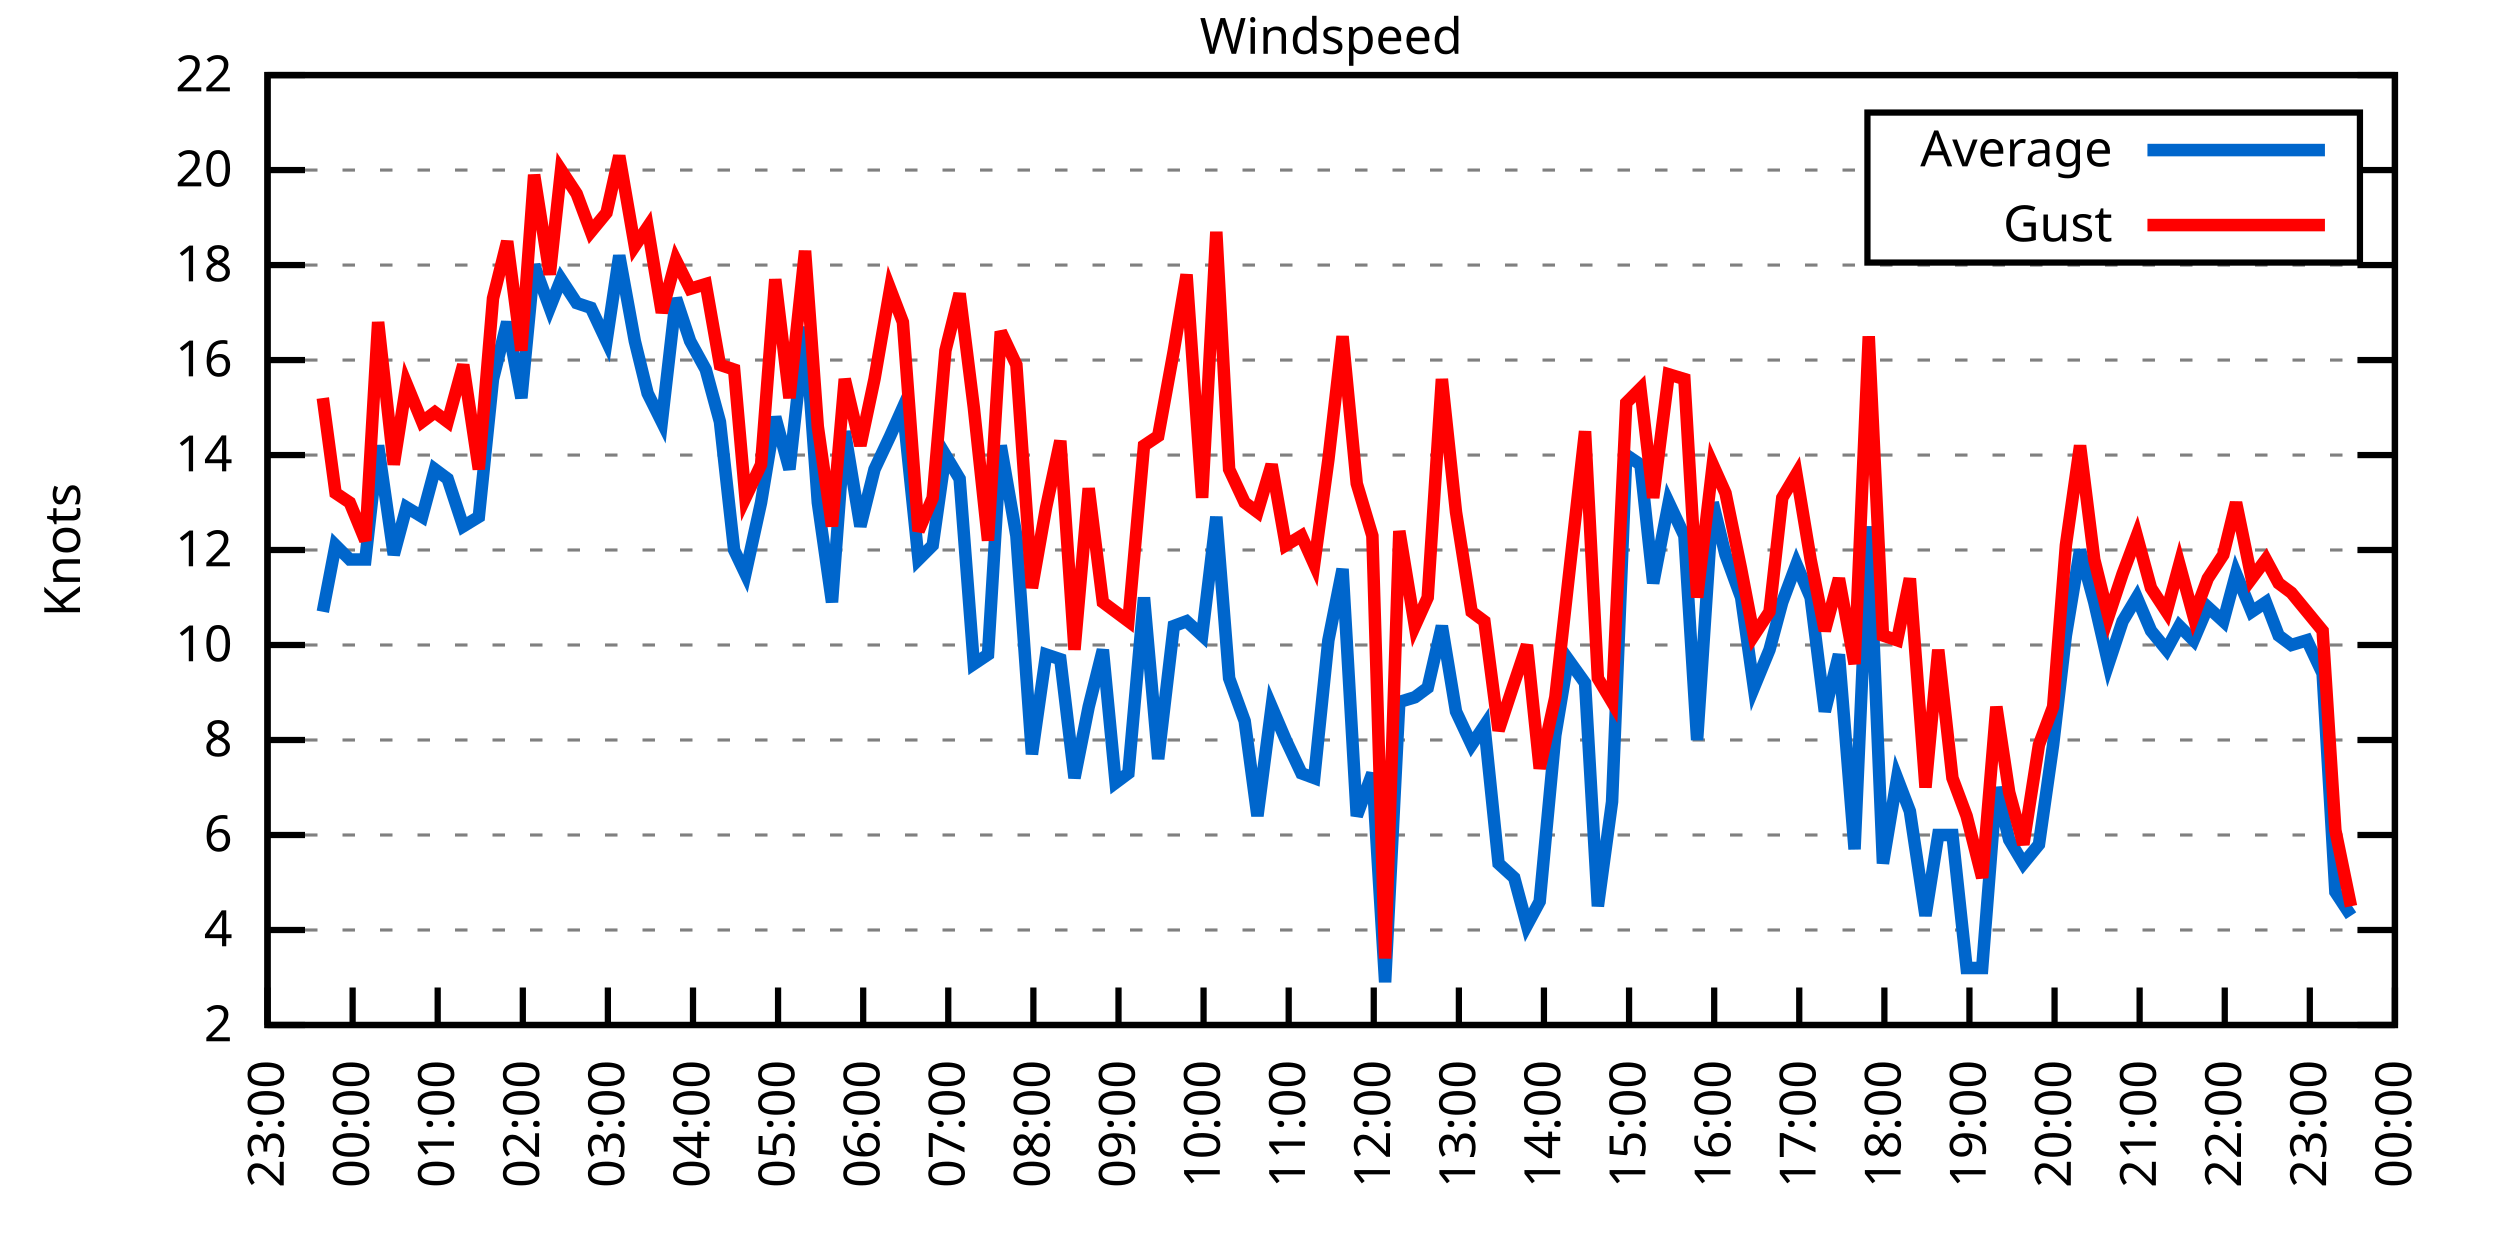
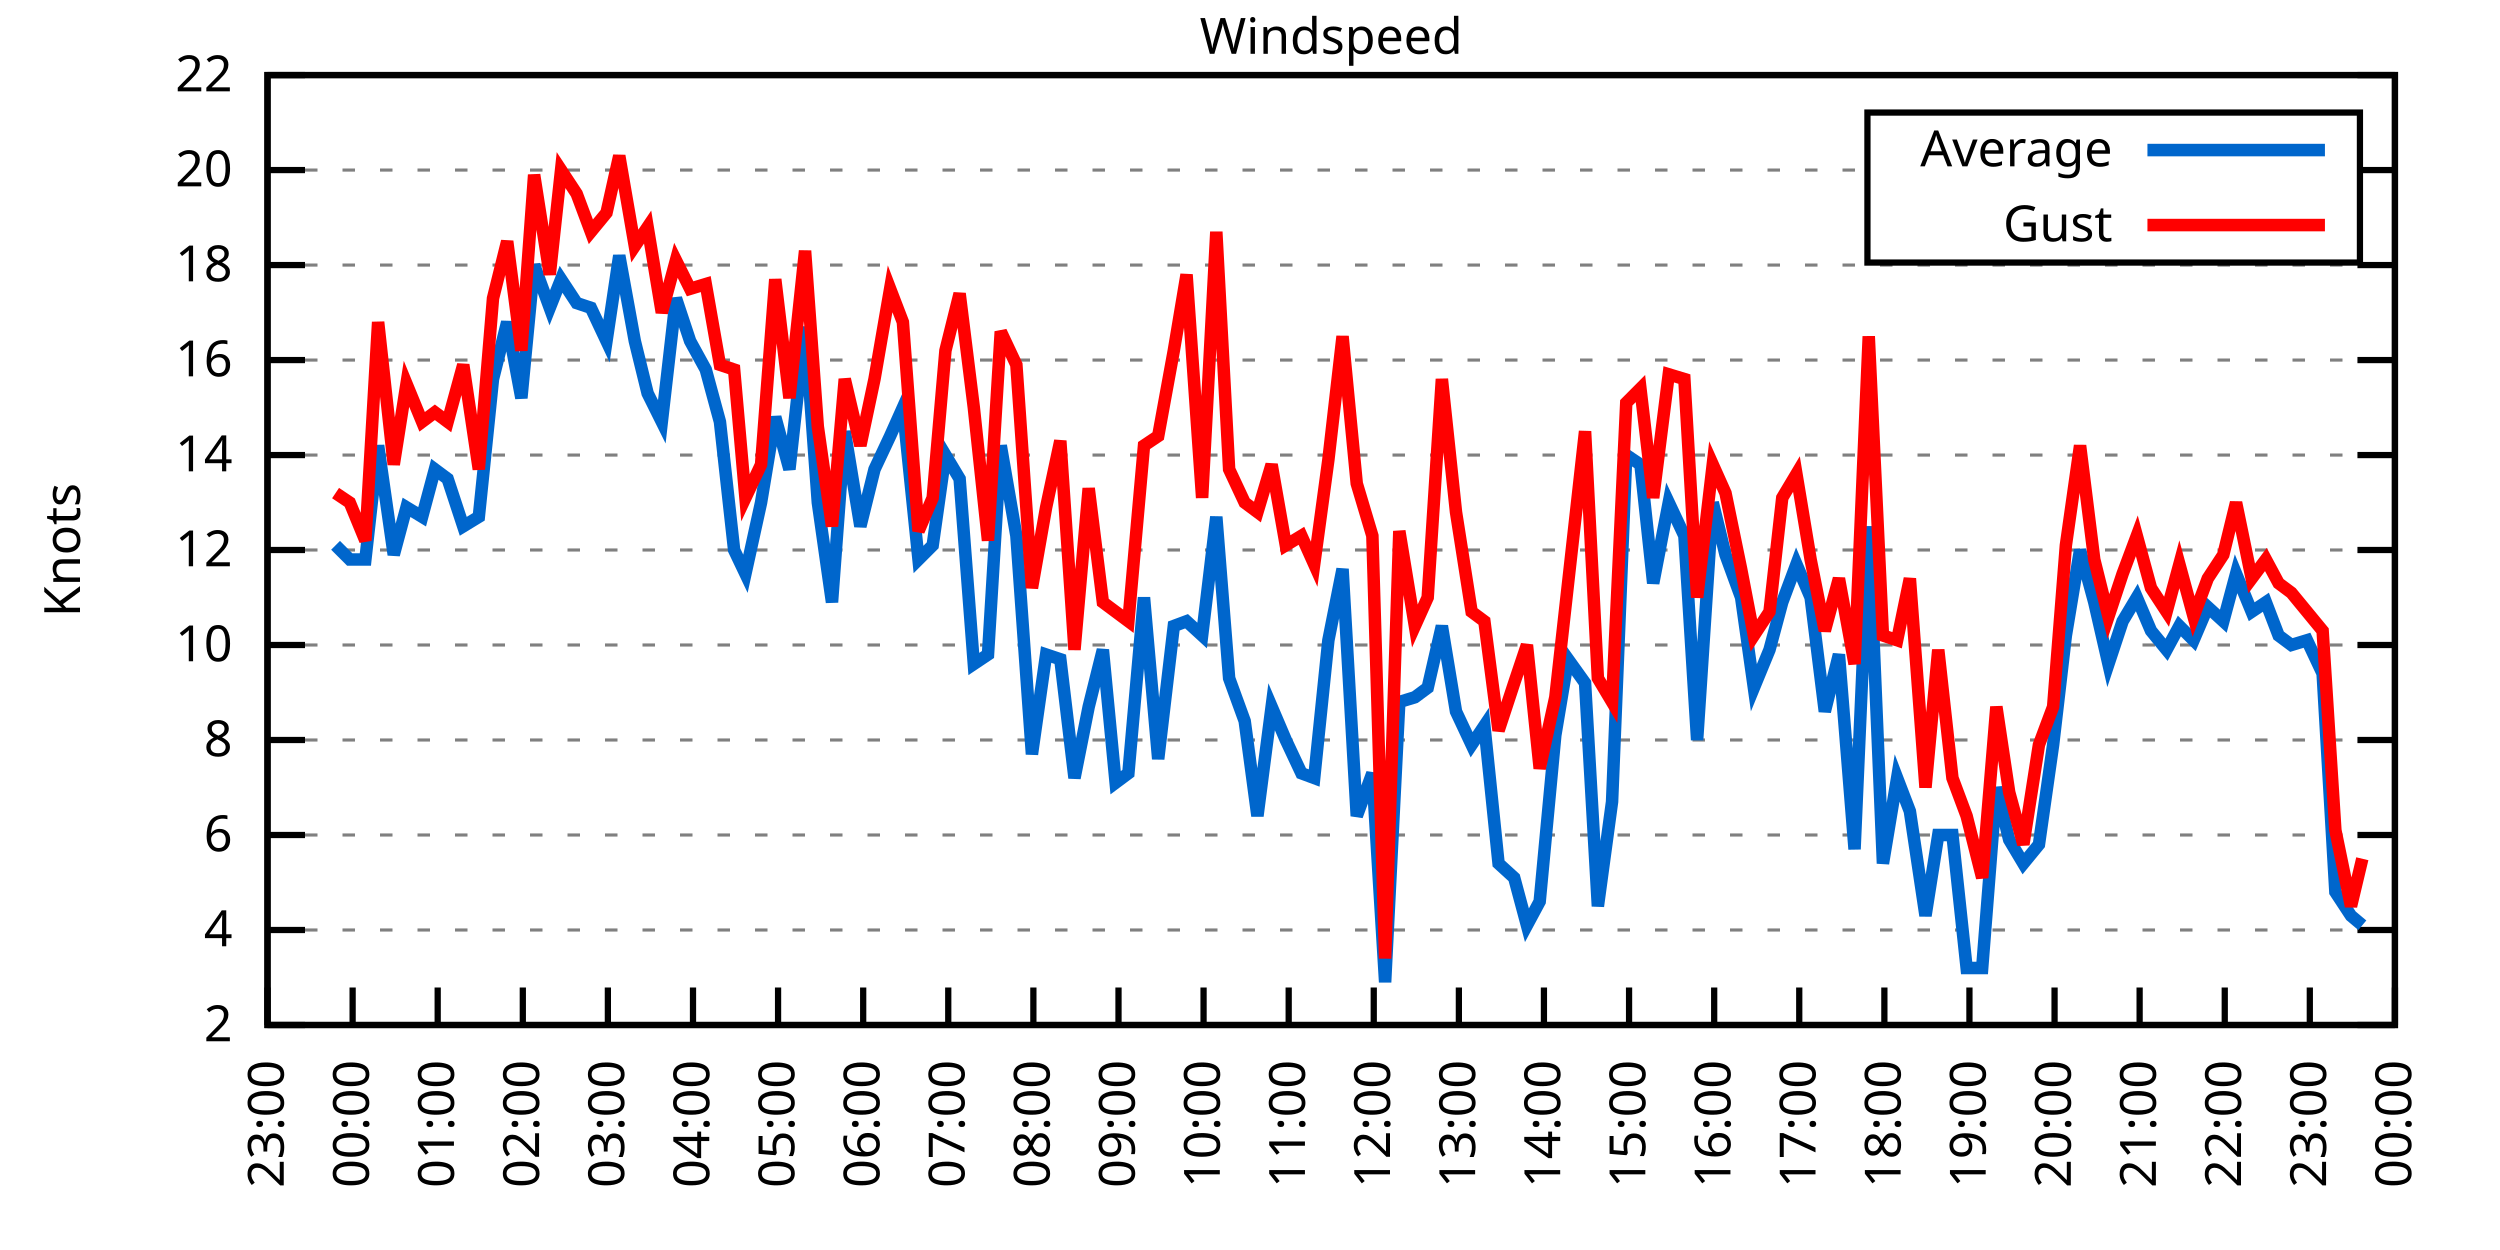
<svg xmlns="http://www.w3.org/2000/svg" xmlns:xlink="http://www.w3.org/1999/xlink" width="400" height="200" viewBox="0 0 400 200">
  <g id="gnuplot_canvas">
    <rect x="0" y="0" width="400" height="200" fill="none" />
    <defs>
      <circle id="gpDot" r="0.5" stroke-width="0.5" stroke="currentColor" />
      <path id="gpPt0" stroke-width="0.333" stroke="currentColor" d="M-1,0 h2 M0,-1 v2" />
      <path id="gpPt1" stroke-width="0.333" stroke="currentColor" d="M-1,-1 L1,1 M1,-1 L-1,1" />
      <path id="gpPt2" stroke-width="0.333" stroke="currentColor" d="M-1,0 L1,0 M0,-1 L0,1 M-1,-1 L1,1 M-1,1 L1,-1" />
      <rect id="gpPt3" stroke-width="0.333" stroke="currentColor" x="-1" y="-1" width="2" height="2" />
      <rect id="gpPt4" stroke-width="0.333" stroke="currentColor" fill="currentColor" x="-1" y="-1" width="2" height="2" />
      <circle id="gpPt5" stroke-width="0.333" stroke="currentColor" cx="0" cy="0" r="1" />
      <use xlink:href="#gpPt5" id="gpPt6" fill="currentColor" stroke="none" />
      <path id="gpPt7" stroke-width="0.333" stroke="currentColor" d="M0,-1.33 L-1.33,0.67 L1.33,0.67 z" />
      <use xlink:href="#gpPt7" id="gpPt8" fill="currentColor" stroke="none" />
      <use xlink:href="#gpPt7" id="gpPt9" stroke="currentColor" transform="rotate(180)" />
      <use xlink:href="#gpPt9" id="gpPt10" fill="currentColor" stroke="none" />
      <use xlink:href="#gpPt3" id="gpPt11" stroke="currentColor" transform="rotate(45)" />
      <use xlink:href="#gpPt11" id="gpPt12" fill="currentColor" stroke="none" />
      <path id="gpPt13" stroke-width="0.333" stroke="currentColor" d="M0,1.330 L1.265,0.411 L0.782,-1.067 L-0.782,-1.076 L-1.265,0.411 z" />
      <use xlink:href="#gpPt13" id="gpPt14" fill="currentColor" stroke="none" />
      <filter id="textbox" filterUnits="objectBoundingBox" x="0" y="0" height="1" width="1">
        <feFlood flood-color="white" flood-opacity="1" result="bgnd" />
        <feComposite in="SourceGraphic" in2="bgnd" operator="atop" />
      </filter>
      <filter id="greybox" filterUnits="objectBoundingBox" x="0" y="0" height="1" width="1">
        <feFlood flood-color="lightgrey" flood-opacity="1" result="grey" />
        <feComposite in="SourceGraphic" in2="grey" operator="atop" />
      </filter>
    </defs>
    <g fill="none" color="white" stroke="currentColor" stroke-width="1.00" stroke-linecap="butt" stroke-linejoin="miter">
</g>
    <g fill="none" color="black" stroke="currentColor" stroke-width="1.00" stroke-linecap="butt" stroke-linejoin="miter">
      <g stroke="none" shape-rendering="crispEdges">
        <polygon fill="rgb(255, 255, 255)" points="42.80,164.00 383.18,164.00 383.18,12.02 42.80,12.02 " />
      </g>
    </g>
    <g fill="none" color="black" stroke="currentColor" stroke-width="1.00" stroke-linecap="butt" stroke-linejoin="miter">
</g>
    <g fill="none" color="black" stroke="black" stroke-width="0.50" stroke-linecap="butt" stroke-linejoin="miter">
</g>
    <g fill="none" color="gray" stroke="currentColor" stroke-width="0.50" stroke-linecap="butt" stroke-linejoin="miter">
      <path stroke="gray" stroke-dasharray="2,4" class="gridline" d="M42.80,164.00 L383.19,164.00  " />
    </g>
    <g fill="none" color="gray" stroke="gray" stroke-width="1.00" stroke-linecap="butt" stroke-linejoin="miter">
</g>
    <g fill="none" color="black" stroke="currentColor" stroke-width="1.00" stroke-linecap="butt" stroke-linejoin="miter">
      <path stroke="black" d="M42.80,164.00 L48.80,164.00 M383.19,164.00 L377.19,164.00  " />
      <g transform="translate(37.20,166.60)" stroke="none" fill="black" font-family="Sans" font-size="8.00" text-anchor="end">
        <text>
          <tspan font-family="Sans"> 2</tspan>
        </text>
      </g>
    </g>
    <g fill="none" color="black" stroke="currentColor" stroke-width="1.00" stroke-linecap="butt" stroke-linejoin="miter">
</g>
    <g fill="none" color="black" stroke="black" stroke-width="0.50" stroke-linecap="butt" stroke-linejoin="miter">
</g>
    <g fill="none" color="gray" stroke="currentColor" stroke-width="0.50" stroke-linecap="butt" stroke-linejoin="miter">
      <path stroke="gray" stroke-dasharray="2,4" class="gridline" d="M42.80,148.80 L383.19,148.80  " />
    </g>
    <g fill="none" color="gray" stroke="gray" stroke-width="1.00" stroke-linecap="butt" stroke-linejoin="miter">
</g>
    <g fill="none" color="black" stroke="currentColor" stroke-width="1.00" stroke-linecap="butt" stroke-linejoin="miter">
      <path stroke="black" d="M42.80,148.80 L48.80,148.80 M383.19,148.80 L377.19,148.80  " />
      <g transform="translate(37.20,151.40)" stroke="none" fill="black" font-family="Sans" font-size="8.00" text-anchor="end">
        <text>
          <tspan font-family="Sans"> 4</tspan>
        </text>
      </g>
    </g>
    <g fill="none" color="black" stroke="currentColor" stroke-width="1.00" stroke-linecap="butt" stroke-linejoin="miter">
</g>
    <g fill="none" color="black" stroke="black" stroke-width="0.50" stroke-linecap="butt" stroke-linejoin="miter">
</g>
    <g fill="none" color="gray" stroke="currentColor" stroke-width="0.50" stroke-linecap="butt" stroke-linejoin="miter">
      <path stroke="gray" stroke-dasharray="2,4" class="gridline" d="M42.80,133.60 L383.19,133.60  " />
    </g>
    <g fill="none" color="gray" stroke="gray" stroke-width="1.00" stroke-linecap="butt" stroke-linejoin="miter">
</g>
    <g fill="none" color="black" stroke="currentColor" stroke-width="1.00" stroke-linecap="butt" stroke-linejoin="miter">
      <path stroke="black" d="M42.80,133.60 L48.80,133.60 M383.19,133.60 L377.19,133.60  " />
      <g transform="translate(37.20,136.20)" stroke="none" fill="black" font-family="Sans" font-size="8.00" text-anchor="end">
        <text>
          <tspan font-family="Sans"> 6</tspan>
        </text>
      </g>
    </g>
    <g fill="none" color="black" stroke="currentColor" stroke-width="1.00" stroke-linecap="butt" stroke-linejoin="miter">
</g>
    <g fill="none" color="black" stroke="black" stroke-width="0.50" stroke-linecap="butt" stroke-linejoin="miter">
</g>
    <g fill="none" color="gray" stroke="currentColor" stroke-width="0.50" stroke-linecap="butt" stroke-linejoin="miter">
      <path stroke="gray" stroke-dasharray="2,4" class="gridline" d="M42.80,118.40 L383.19,118.40  " />
    </g>
    <g fill="none" color="gray" stroke="gray" stroke-width="1.00" stroke-linecap="butt" stroke-linejoin="miter">
</g>
    <g fill="none" color="black" stroke="currentColor" stroke-width="1.00" stroke-linecap="butt" stroke-linejoin="miter">
      <path stroke="black" d="M42.80,118.40 L48.80,118.40 M383.19,118.40 L377.19,118.40  " />
      <g transform="translate(37.20,121.00)" stroke="none" fill="black" font-family="Sans" font-size="8.00" text-anchor="end">
        <text>
          <tspan font-family="Sans"> 8</tspan>
        </text>
      </g>
    </g>
    <g fill="none" color="black" stroke="currentColor" stroke-width="1.00" stroke-linecap="butt" stroke-linejoin="miter">
</g>
    <g fill="none" color="black" stroke="black" stroke-width="0.50" stroke-linecap="butt" stroke-linejoin="miter">
</g>
    <g fill="none" color="gray" stroke="currentColor" stroke-width="0.50" stroke-linecap="butt" stroke-linejoin="miter">
      <path stroke="gray" stroke-dasharray="2,4" class="gridline" d="M42.80,103.20 L383.19,103.20  " />
    </g>
    <g fill="none" color="gray" stroke="gray" stroke-width="1.00" stroke-linecap="butt" stroke-linejoin="miter">
</g>
    <g fill="none" color="black" stroke="currentColor" stroke-width="1.00" stroke-linecap="butt" stroke-linejoin="miter">
      <path stroke="black" d="M42.80,103.20 L48.80,103.20 M383.19,103.20 L377.19,103.20  " />
      <g transform="translate(37.20,105.80)" stroke="none" fill="black" font-family="Sans" font-size="8.00" text-anchor="end">
        <text>
          <tspan font-family="Sans"> 10</tspan>
        </text>
      </g>
    </g>
    <g fill="none" color="black" stroke="currentColor" stroke-width="1.00" stroke-linecap="butt" stroke-linejoin="miter">
</g>
    <g fill="none" color="black" stroke="black" stroke-width="0.50" stroke-linecap="butt" stroke-linejoin="miter">
</g>
    <g fill="none" color="gray" stroke="currentColor" stroke-width="0.50" stroke-linecap="butt" stroke-linejoin="miter">
      <path stroke="gray" stroke-dasharray="2,4" class="gridline" d="M42.80,88.00 L383.19,88.00  " />
    </g>
    <g fill="none" color="gray" stroke="gray" stroke-width="1.00" stroke-linecap="butt" stroke-linejoin="miter">
</g>
    <g fill="none" color="black" stroke="currentColor" stroke-width="1.00" stroke-linecap="butt" stroke-linejoin="miter">
      <path stroke="black" d="M42.80,88.00 L48.80,88.00 M383.19,88.00 L377.19,88.00  " />
      <g transform="translate(37.20,90.60)" stroke="none" fill="black" font-family="Sans" font-size="8.00" text-anchor="end">
        <text>
          <tspan font-family="Sans"> 12</tspan>
        </text>
      </g>
    </g>
    <g fill="none" color="black" stroke="currentColor" stroke-width="1.00" stroke-linecap="butt" stroke-linejoin="miter">
</g>
    <g fill="none" color="black" stroke="black" stroke-width="0.50" stroke-linecap="butt" stroke-linejoin="miter">
</g>
    <g fill="none" color="gray" stroke="currentColor" stroke-width="0.50" stroke-linecap="butt" stroke-linejoin="miter">
      <path stroke="gray" stroke-dasharray="2,4" class="gridline" d="M42.80,72.81 L383.19,72.81  " />
    </g>
    <g fill="none" color="gray" stroke="gray" stroke-width="1.00" stroke-linecap="butt" stroke-linejoin="miter">
</g>
    <g fill="none" color="black" stroke="currentColor" stroke-width="1.00" stroke-linecap="butt" stroke-linejoin="miter">
      <path stroke="black" d="M42.80,72.81 L48.80,72.81 M383.19,72.81 L377.19,72.81  " />
      <g transform="translate(37.20,75.41)" stroke="none" fill="black" font-family="Sans" font-size="8.00" text-anchor="end">
        <text>
          <tspan font-family="Sans"> 14</tspan>
        </text>
      </g>
    </g>
    <g fill="none" color="black" stroke="currentColor" stroke-width="1.00" stroke-linecap="butt" stroke-linejoin="miter">
</g>
    <g fill="none" color="black" stroke="black" stroke-width="0.50" stroke-linecap="butt" stroke-linejoin="miter">
</g>
    <g fill="none" color="gray" stroke="currentColor" stroke-width="0.50" stroke-linecap="butt" stroke-linejoin="miter">
      <path stroke="gray" stroke-dasharray="2,4" class="gridline" d="M42.80,57.61 L383.19,57.61  " />
    </g>
    <g fill="none" color="gray" stroke="gray" stroke-width="1.00" stroke-linecap="butt" stroke-linejoin="miter">
</g>
    <g fill="none" color="black" stroke="currentColor" stroke-width="1.00" stroke-linecap="butt" stroke-linejoin="miter">
      <path stroke="black" d="M42.80,57.61 L48.80,57.61 M383.19,57.61 L377.19,57.61  " />
      <g transform="translate(37.20,60.21)" stroke="none" fill="black" font-family="Sans" font-size="8.00" text-anchor="end">
        <text>
          <tspan font-family="Sans"> 16</tspan>
        </text>
      </g>
    </g>
    <g fill="none" color="black" stroke="currentColor" stroke-width="1.00" stroke-linecap="butt" stroke-linejoin="miter">
</g>
    <g fill="none" color="black" stroke="black" stroke-width="0.50" stroke-linecap="butt" stroke-linejoin="miter">
</g>
    <g fill="none" color="gray" stroke="currentColor" stroke-width="0.50" stroke-linecap="butt" stroke-linejoin="miter">
      <path stroke="gray" stroke-dasharray="2,4" class="gridline" d="M42.80,42.41 L383.19,42.41  " />
    </g>
    <g fill="none" color="gray" stroke="gray" stroke-width="1.00" stroke-linecap="butt" stroke-linejoin="miter">
</g>
    <g fill="none" color="black" stroke="currentColor" stroke-width="1.00" stroke-linecap="butt" stroke-linejoin="miter">
      <path stroke="black" d="M42.80,42.41 L48.80,42.41 M383.19,42.41 L377.19,42.41  " />
      <g transform="translate(37.20,45.01)" stroke="none" fill="black" font-family="Sans" font-size="8.00" text-anchor="end">
        <text>
          <tspan font-family="Sans"> 18</tspan>
        </text>
      </g>
    </g>
    <g fill="none" color="black" stroke="currentColor" stroke-width="1.00" stroke-linecap="butt" stroke-linejoin="miter">
</g>
    <g fill="none" color="black" stroke="black" stroke-width="0.50" stroke-linecap="butt" stroke-linejoin="miter">
</g>
    <g fill="none" color="gray" stroke="currentColor" stroke-width="0.50" stroke-linecap="butt" stroke-linejoin="miter">
      <path stroke="gray" stroke-dasharray="2,4" class="gridline" d="M42.80,27.21 L298.79,27.21 M377.59,27.21 L383.19,27.21  " />
    </g>
    <g fill="none" color="gray" stroke="gray" stroke-width="1.00" stroke-linecap="butt" stroke-linejoin="miter">
</g>
    <g fill="none" color="black" stroke="currentColor" stroke-width="1.00" stroke-linecap="butt" stroke-linejoin="miter">
      <path stroke="black" d="M42.80,27.21 L48.80,27.21 M383.19,27.21 L377.19,27.21  " />
      <g transform="translate(37.20,29.81)" stroke="none" fill="black" font-family="Sans" font-size="8.00" text-anchor="end">
        <text>
          <tspan font-family="Sans"> 20</tspan>
        </text>
      </g>
    </g>
    <g fill="none" color="black" stroke="currentColor" stroke-width="1.00" stroke-linecap="butt" stroke-linejoin="miter">
</g>
    <g fill="none" color="black" stroke="black" stroke-width="0.50" stroke-linecap="butt" stroke-linejoin="miter">
</g>
    <g fill="none" color="gray" stroke="currentColor" stroke-width="0.50" stroke-linecap="butt" stroke-linejoin="miter">
      <path stroke="gray" stroke-dasharray="2,4" class="gridline" d="M42.80,12.01 L383.19,12.01  " />
    </g>
    <g fill="none" color="gray" stroke="gray" stroke-width="1.00" stroke-linecap="butt" stroke-linejoin="miter">
</g>
    <g fill="none" color="black" stroke="currentColor" stroke-width="1.00" stroke-linecap="butt" stroke-linejoin="miter">
      <path stroke="black" d="M42.80,12.01 L48.80,12.01 M383.19,12.01 L377.19,12.01  " />
      <g transform="translate(37.20,14.61)" stroke="none" fill="black" font-family="Sans" font-size="8.00" text-anchor="end">
        <text>
          <tspan font-family="Sans"> 22</tspan>
        </text>
      </g>
    </g>
    <g fill="none" color="black" stroke="currentColor" stroke-width="1.00" stroke-linecap="butt" stroke-linejoin="miter">
      <path stroke="black" d="M42.80,164.00 L42.80,158.00  " />
      <g transform="translate(45.40,169.60) rotate(270.00)" stroke="none" fill="black" font-family="Sans" font-size="8.00" text-anchor="end">
        <text>
          <tspan font-family="Sans">23:00</tspan>
        </text>
      </g>
    </g>
    <g fill="none" color="black" stroke="currentColor" stroke-width="1.00" stroke-linecap="butt" stroke-linejoin="miter">
      <path stroke="black" d="M56.42,164.00 L56.42,158.00  " />
      <g transform="translate(59.02,169.60) rotate(270.00)" stroke="none" fill="black" font-family="Sans" font-size="8.00" text-anchor="end">
        <text>
          <tspan font-family="Sans">00:00</tspan>
        </text>
      </g>
    </g>
    <g fill="none" color="black" stroke="currentColor" stroke-width="1.00" stroke-linecap="butt" stroke-linejoin="miter">
      <path stroke="black" d="M70.03,164.00 L70.03,158.00  " />
      <g transform="translate(72.63,169.60) rotate(270.00)" stroke="none" fill="black" font-family="Sans" font-size="8.00" text-anchor="end">
        <text>
          <tspan font-family="Sans">01:00</tspan>
        </text>
      </g>
    </g>
    <g fill="none" color="black" stroke="currentColor" stroke-width="1.00" stroke-linecap="butt" stroke-linejoin="miter">
      <path stroke="black" d="M83.65,164.00 L83.65,158.00  " />
      <g transform="translate(86.25,169.60) rotate(270.00)" stroke="none" fill="black" font-family="Sans" font-size="8.00" text-anchor="end">
        <text>
          <tspan font-family="Sans">02:00</tspan>
        </text>
      </g>
    </g>
    <g fill="none" color="black" stroke="currentColor" stroke-width="1.00" stroke-linecap="butt" stroke-linejoin="miter">
      <path stroke="black" d="M97.26,164.00 L97.26,158.00  " />
      <g transform="translate(99.86,169.60) rotate(270.00)" stroke="none" fill="black" font-family="Sans" font-size="8.00" text-anchor="end">
        <text>
          <tspan font-family="Sans">03:00</tspan>
        </text>
      </g>
    </g>
    <g fill="none" color="black" stroke="currentColor" stroke-width="1.00" stroke-linecap="butt" stroke-linejoin="miter">
      <path stroke="black" d="M110.88,164.00 L110.88,158.00  " />
      <g transform="translate(113.48,169.60) rotate(270.00)" stroke="none" fill="black" font-family="Sans" font-size="8.00" text-anchor="end">
        <text>
          <tspan font-family="Sans">04:00</tspan>
        </text>
      </g>
    </g>
    <g fill="none" color="black" stroke="currentColor" stroke-width="1.00" stroke-linecap="butt" stroke-linejoin="miter">
      <path stroke="black" d="M124.49,164.00 L124.49,158.00  " />
      <g transform="translate(127.09,169.60) rotate(270.00)" stroke="none" fill="black" font-family="Sans" font-size="8.00" text-anchor="end">
        <text>
          <tspan font-family="Sans">05:00</tspan>
        </text>
      </g>
    </g>
    <g fill="none" color="black" stroke="currentColor" stroke-width="1.00" stroke-linecap="butt" stroke-linejoin="miter">
      <path stroke="black" d="M138.11,164.00 L138.11,158.00  " />
      <g transform="translate(140.71,169.60) rotate(270.00)" stroke="none" fill="black" font-family="Sans" font-size="8.00" text-anchor="end">
        <text>
          <tspan font-family="Sans">06:00</tspan>
        </text>
      </g>
    </g>
    <g fill="none" color="black" stroke="currentColor" stroke-width="1.00" stroke-linecap="butt" stroke-linejoin="miter">
      <path stroke="black" d="M151.72,164.00 L151.72,158.00  " />
      <g transform="translate(154.32,169.60) rotate(270.00)" stroke="none" fill="black" font-family="Sans" font-size="8.00" text-anchor="end">
        <text>
          <tspan font-family="Sans">07:00</tspan>
        </text>
      </g>
    </g>
    <g fill="none" color="black" stroke="currentColor" stroke-width="1.00" stroke-linecap="butt" stroke-linejoin="miter">
      <path stroke="black" d="M165.34,164.00 L165.34,158.00  " />
      <g transform="translate(167.94,169.60) rotate(270.00)" stroke="none" fill="black" font-family="Sans" font-size="8.00" text-anchor="end">
        <text>
          <tspan font-family="Sans">08:00</tspan>
        </text>
      </g>
    </g>
    <g fill="none" color="black" stroke="currentColor" stroke-width="1.00" stroke-linecap="butt" stroke-linejoin="miter">
      <path stroke="black" d="M178.96,164.00 L178.96,158.00  " />
      <g transform="translate(181.56,169.60) rotate(270.00)" stroke="none" fill="black" font-family="Sans" font-size="8.00" text-anchor="end">
        <text>
          <tspan font-family="Sans">09:00</tspan>
        </text>
      </g>
    </g>
    <g fill="none" color="black" stroke="currentColor" stroke-width="1.00" stroke-linecap="butt" stroke-linejoin="miter">
      <path stroke="black" d="M192.57,164.00 L192.57,158.00  " />
      <g transform="translate(195.17,169.60) rotate(270.00)" stroke="none" fill="black" font-family="Sans" font-size="8.00" text-anchor="end">
        <text>
          <tspan font-family="Sans">10:00</tspan>
        </text>
      </g>
    </g>
    <g fill="none" color="black" stroke="currentColor" stroke-width="1.00" stroke-linecap="butt" stroke-linejoin="miter">
      <path stroke="black" d="M206.19,164.00 L206.19,158.00  " />
      <g transform="translate(208.79,169.60) rotate(270.00)" stroke="none" fill="black" font-family="Sans" font-size="8.00" text-anchor="end">
        <text>
          <tspan font-family="Sans">11:00</tspan>
        </text>
      </g>
    </g>
    <g fill="none" color="black" stroke="currentColor" stroke-width="1.00" stroke-linecap="butt" stroke-linejoin="miter">
      <path stroke="black" d="M219.80,164.00 L219.80,158.00  " />
      <g transform="translate(222.40,169.60) rotate(270.00)" stroke="none" fill="black" font-family="Sans" font-size="8.00" text-anchor="end">
        <text>
          <tspan font-family="Sans">12:00</tspan>
        </text>
      </g>
    </g>
    <g fill="none" color="black" stroke="currentColor" stroke-width="1.00" stroke-linecap="butt" stroke-linejoin="miter">
      <path stroke="black" d="M233.42,164.00 L233.42,158.00  " />
      <g transform="translate(236.02,169.60) rotate(270.00)" stroke="none" fill="black" font-family="Sans" font-size="8.00" text-anchor="end">
        <text>
          <tspan font-family="Sans">13:00</tspan>
        </text>
      </g>
    </g>
    <g fill="none" color="black" stroke="currentColor" stroke-width="1.00" stroke-linecap="butt" stroke-linejoin="miter">
      <path stroke="black" d="M247.03,164.00 L247.03,158.00  " />
      <g transform="translate(249.63,169.60) rotate(270.00)" stroke="none" fill="black" font-family="Sans" font-size="8.00" text-anchor="end">
        <text>
          <tspan font-family="Sans">14:00</tspan>
        </text>
      </g>
    </g>
    <g fill="none" color="black" stroke="currentColor" stroke-width="1.00" stroke-linecap="butt" stroke-linejoin="miter">
      <path stroke="black" d="M260.65,164.00 L260.65,158.00  " />
      <g transform="translate(263.25,169.60) rotate(270.00)" stroke="none" fill="black" font-family="Sans" font-size="8.00" text-anchor="end">
        <text>
          <tspan font-family="Sans">15:00</tspan>
        </text>
      </g>
    </g>
    <g fill="none" color="black" stroke="currentColor" stroke-width="1.00" stroke-linecap="butt" stroke-linejoin="miter">
      <path stroke="black" d="M274.27,164.00 L274.27,158.00  " />
      <g transform="translate(276.87,169.60) rotate(270.00)" stroke="none" fill="black" font-family="Sans" font-size="8.00" text-anchor="end">
        <text>
          <tspan font-family="Sans">16:00</tspan>
        </text>
      </g>
    </g>
    <g fill="none" color="black" stroke="currentColor" stroke-width="1.00" stroke-linecap="butt" stroke-linejoin="miter">
      <path stroke="black" d="M287.88,164.00 L287.88,158.00  " />
      <g transform="translate(290.48,169.60) rotate(270.00)" stroke="none" fill="black" font-family="Sans" font-size="8.00" text-anchor="end">
        <text>
          <tspan font-family="Sans">17:00</tspan>
        </text>
      </g>
    </g>
    <g fill="none" color="black" stroke="currentColor" stroke-width="1.00" stroke-linecap="butt" stroke-linejoin="miter">
      <path stroke="black" d="M301.50,164.00 L301.50,158.00  " />
      <g transform="translate(304.10,169.60) rotate(270.00)" stroke="none" fill="black" font-family="Sans" font-size="8.00" text-anchor="end">
        <text>
          <tspan font-family="Sans">18:00</tspan>
        </text>
      </g>
    </g>
    <g fill="none" color="black" stroke="currentColor" stroke-width="1.00" stroke-linecap="butt" stroke-linejoin="miter">
      <path stroke="black" d="M315.11,164.00 L315.11,158.00  " />
      <g transform="translate(317.71,169.60) rotate(270.00)" stroke="none" fill="black" font-family="Sans" font-size="8.00" text-anchor="end">
        <text>
          <tspan font-family="Sans">19:00</tspan>
        </text>
      </g>
    </g>
    <g fill="none" color="black" stroke="currentColor" stroke-width="1.00" stroke-linecap="butt" stroke-linejoin="miter">
      <path stroke="black" d="M328.73,164.00 L328.73,158.00  " />
      <g transform="translate(331.33,169.60) rotate(270.00)" stroke="none" fill="black" font-family="Sans" font-size="8.00" text-anchor="end">
        <text>
          <tspan font-family="Sans">20:00</tspan>
        </text>
      </g>
    </g>
    <g fill="none" color="black" stroke="currentColor" stroke-width="1.00" stroke-linecap="butt" stroke-linejoin="miter">
      <path stroke="black" d="M342.34,164.00 L342.34,158.00  " />
      <g transform="translate(344.94,169.60) rotate(270.00)" stroke="none" fill="black" font-family="Sans" font-size="8.00" text-anchor="end">
        <text>
          <tspan font-family="Sans">21:00</tspan>
        </text>
      </g>
    </g>
    <g fill="none" color="black" stroke="currentColor" stroke-width="1.00" stroke-linecap="butt" stroke-linejoin="miter">
      <path stroke="black" d="M355.96,164.00 L355.96,158.00  " />
      <g transform="translate(358.56,169.60) rotate(270.00)" stroke="none" fill="black" font-family="Sans" font-size="8.00" text-anchor="end">
        <text>
          <tspan font-family="Sans">22:00</tspan>
        </text>
      </g>
    </g>
    <g fill="none" color="black" stroke="currentColor" stroke-width="1.00" stroke-linecap="butt" stroke-linejoin="miter">
      <path stroke="black" d="M369.57,164.00 L369.57,158.00  " />
      <g transform="translate(372.17,169.60) rotate(270.00)" stroke="none" fill="black" font-family="Sans" font-size="8.00" text-anchor="end">
        <text>
          <tspan font-family="Sans">23:00</tspan>
        </text>
      </g>
    </g>
    <g fill="none" color="black" stroke="currentColor" stroke-width="1.00" stroke-linecap="butt" stroke-linejoin="miter">
      <path stroke="black" d="M383.19,164.00 L383.19,158.00  " />
      <g transform="translate(385.79,169.60) rotate(270.00)" stroke="none" fill="black" font-family="Sans" font-size="8.00" text-anchor="end">
        <text>
          <tspan font-family="Sans">00:00</tspan>
        </text>
      </g>
    </g>
    <g fill="none" color="black" stroke="currentColor" stroke-width="1.00" stroke-linecap="butt" stroke-linejoin="miter">
</g>
    <g fill="none" color="black" stroke="currentColor" stroke-width="1.00" stroke-linecap="butt" stroke-linejoin="miter">
      <path stroke="black" d="M42.80,12.01 L42.80,164.00 L383.19,164.00 L383.19,12.01 L42.80,12.01 Z  " />
    </g>
    <g fill="none" color="black" stroke="currentColor" stroke-width="1.00" stroke-linecap="butt" stroke-linejoin="miter">
</g>
    <g fill="none" color="black" stroke="currentColor" stroke-width="1.00" stroke-linecap="butt" stroke-linejoin="miter">
      <path stroke="black" d="M298.79,42.01 L298.79,18.01 L377.59,18.01 L377.59,42.01 L298.79,42.01 Z  " />
    </g>
    <g id="Windspeed_plot_1">
      <g fill="none" color="white" stroke="black" stroke-width="2.00" stroke-linecap="butt" stroke-linejoin="miter">
</g>
      <g fill="none" color="black" stroke="currentColor" stroke-width="2.00" stroke-linecap="butt" stroke-linejoin="miter">
        <g transform="translate(337.99,26.61)" stroke="none" fill="black" font-family="Sans" font-size="8.00" text-anchor="end">
          <text>
            <tspan font-family="Sans">Average</tspan>
          </text>
        </g>
      </g>
      <g fill="none" color="black" stroke="currentColor" stroke-width="2.00" stroke-linecap="butt" stroke-linejoin="miter">
-         <path stroke="rgb(  0, 102, 204)" d="M343.59,24.01 L371.99,24.01 M51.65,97.88 L53.69,87.25 L55.96,89.52 L58.46,89.52 L60.50,71.29 L63.00,88.76   L65.04,81.17 L67.54,82.69 L69.58,75.09 L71.62,76.61 L74.12,84.21 L76.61,82.69 L78.88,60.65 L81.15,51.53   L83.42,63.69 L85.46,42.41 L87.96,49.25 L89.77,44.69 L92.27,48.49 L94.54,49.25 L97.04,54.57 L99.08,40.89   L101.57,54.57 L103.62,62.93 L105.89,67.49 L108.15,47.73 L110.42,54.57 L112.92,59.13 L115.19,67.49 L117.46,88.00   L119.27,91.80 L121.77,80.41 L124.04,66.73 L126.31,75.09 L128.81,52.29 L130.85,80.41 L133.12,96.36 L135.16,69.01   L137.66,84.21 L139.92,75.09 L142.42,69.77 L144.46,65.21 L146.96,89.52 L149.23,87.25 L151.27,72.81 L153.54,76.61   L155.81,106.24 L158.08,104.72 L160.12,71.29 L162.62,85.73 L165.11,120.68 L167.38,104.72 L169.65,105.48 L171.92,124.48   L174.19,113.08 L176.46,103.96 L178.50,125.24 L180.54,123.72 L183.04,95.60 L185.31,121.44 L187.81,100.16 L189.85,99.40   L192.34,101.68 L194.61,82.69 L196.66,108.52 L199.15,115.36 L201.19,130.56 L203.46,113.08 L205.73,118.40 L208.23,123.72   L210.27,124.48 L212.54,102.44 L214.81,91.04 L217.08,130.56 L219.58,123.72 L221.62,157.16 L223.89,112.32 L226.38,111.56   L228.43,110.04 L230.70,100.16 L232.96,113.84 L235.46,119.16 L237.50,116.12 L239.77,138.16 L242.27,140.44 L244.31,148.04   L246.35,144.24 L248.85,117.64 L250.89,105.48 L253.61,109.28 L255.66,145.00 L257.93,128.28 L260.20,72.81 L262.47,74.33   L264.51,93.32 L267.00,80.41 L269.50,85.73 L271.54,118.40 L274.04,80.41 L276.08,88.76 L278.58,95.60 L280.62,110.04   L283.12,103.96 L285.16,96.36 L287.43,90.28 L289.70,95.60 L291.97,113.84 L294.23,104.72 L296.73,135.88 L299.00,84.21   L301.27,138.16 L303.54,124.48 L305.58,129.80 L308.08,146.52 L310.12,133.60 L312.39,133.60 L314.66,154.88 L317.15,154.88   L319.42,126.00 L321.47,134.36 L323.74,138.16 L326.23,135.12 L328.50,119.16 L330.54,101.68 L332.81,88.00 L335.08,96.36   L337.35,106.24 L339.62,99.40 L341.89,95.60 L344.16,100.92 L346.65,103.96 L348.70,100.16 L350.97,102.44 L353.24,97.12   L355.73,99.40 L357.77,91.80 L360.27,97.88 L362.54,96.36 L364.58,101.68 L366.62,103.20 L369.12,102.44 L371.62,107.76   L373.66,142.72 L376.16,146.52  " />
+         <path stroke="rgb(  0, 102, 204)" d="M343.59,24.01 L371.99,24.01 M53.69,87.25 L55.96,89.52 L58.46,89.52 L60.50,71.29 L63.00,88.76 L65.04,81.17   L67.54,82.69 L69.58,75.09 L71.62,76.61 L74.12,84.21 L76.61,82.69 L78.88,60.65 L81.15,51.53 L83.42,63.69   L85.46,42.41 L87.96,49.25 L89.77,44.69 L92.27,48.49 L94.54,49.25 L97.04,54.57 L99.08,40.89 L101.57,54.57   L103.62,62.93 L105.89,67.49 L108.15,47.73 L110.42,54.57 L112.92,59.13 L115.19,67.49 L117.46,88.00 L119.27,91.80   L121.77,80.41 L124.04,66.73 L126.31,75.09 L128.81,52.29 L130.85,80.41 L133.12,96.36 L135.16,69.01 L137.66,84.21   L139.92,75.09 L142.42,69.77 L144.46,65.21 L146.96,89.52 L149.23,87.25 L151.27,72.81 L153.54,76.61 L155.81,106.24   L158.08,104.72 L160.12,71.29 L162.62,85.73 L165.11,120.68 L167.38,104.72 L169.65,105.48 L171.92,124.48 L174.19,113.08   L176.46,103.96 L178.50,125.24 L180.54,123.72 L183.04,95.60 L185.31,121.44 L187.81,100.16 L189.85,99.40 L192.34,101.68   L194.61,82.69 L196.66,108.52 L199.15,115.36 L201.19,130.56 L203.46,113.08 L205.73,118.40 L208.23,123.72 L210.27,124.48   L212.54,102.44 L214.81,91.04 L217.08,130.56 L219.58,123.72 L221.62,157.16 L223.89,112.32 L226.38,111.56 L228.43,110.04   L230.70,100.16 L232.96,113.84 L235.46,119.16 L237.50,116.12 L239.77,138.16 L242.27,140.44 L244.31,148.04 L246.35,144.24   L248.85,117.64 L250.89,105.48 L253.61,109.28 L255.66,145.00 L257.93,128.28 L260.20,72.81 L262.47,74.33 L264.51,93.32   L267.00,80.41 L269.50,85.73 L271.54,118.40 L274.04,80.41 L276.08,88.76 L278.58,95.60 L280.62,110.04 L283.12,103.96   L285.16,96.36 L287.43,90.28 L289.70,95.60 L291.97,113.84 L294.23,104.72 L296.73,135.88 L299.00,84.21 L301.27,138.16   L303.54,124.48 L305.58,129.80 L308.08,146.52 L310.12,133.60 L312.39,133.60 L314.66,154.88 L317.15,154.88 L319.42,126.00   L321.47,134.36 L323.74,138.16 L326.23,135.12 L328.50,119.16 L330.54,101.68 L332.81,88.00 L335.08,96.36 L337.35,106.24   L339.62,99.40 L341.89,95.60 L344.16,100.92 L346.65,103.96 L348.70,100.16 L350.97,102.44 L353.24,97.12 L355.73,99.40   L357.77,91.80 L360.27,97.88 L362.54,96.36 L364.58,101.68 L366.62,103.20 L369.12,102.44 L371.62,107.76 L373.66,142.72   L376.16,146.52 L377.97,148.04  " />
      </g>
    </g>
    <g id="Windspeed_plot_2">
      <g fill="none" color="black" stroke="currentColor" stroke-width="2.00" stroke-linecap="butt" stroke-linejoin="miter">
        <g transform="translate(337.99,38.61)" stroke="none" fill="black" font-family="Sans" font-size="8.00" text-anchor="end">
          <text>
            <tspan font-family="Sans">Gust</tspan>
          </text>
        </g>
      </g>
      <g fill="none" color="black" stroke="currentColor" stroke-width="2.00" stroke-linecap="butt" stroke-linejoin="miter">
-         <path stroke="rgb(255,   0,   0)" d="M343.59,36.01 L371.99,36.01 M51.65,63.69 L53.69,78.89 L55.96,80.41 L58.46,86.49 L60.50,51.53 L63.00,74.33   L65.04,61.41 L67.54,67.49 L69.58,65.97 L71.62,67.49 L74.12,58.37 L76.61,75.09 L78.88,47.73 L81.15,38.61   L83.42,56.09 L85.46,27.97 L87.96,43.93 L89.77,27.21 L92.27,31.01 L94.54,37.09 L97.04,34.05 L99.08,24.93   L101.57,39.37 L103.62,36.33 L105.89,50.01 L108.15,41.65 L110.42,46.21 L112.92,45.45 L115.19,58.37 L117.46,59.13   L119.27,79.65 L121.77,74.33 L124.04,44.69 L126.31,63.69 L128.81,40.13 L130.85,68.25 L133.12,84.21 L135.16,60.65   L137.66,71.29 L139.92,60.65 L142.42,46.21 L144.46,51.53 L146.96,84.97 L149.23,79.65 L151.27,56.09 L153.54,46.97   L155.81,65.21 L158.08,86.49 L160.12,53.05 L162.62,58.37 L165.11,94.08 L167.38,81.17 L169.65,70.53 L171.92,103.96   L174.19,78.13 L176.46,96.36 L178.50,97.88 L180.54,99.40 L183.04,71.29 L185.31,69.77 L187.81,56.09 L189.85,43.93   L192.34,79.65 L194.61,37.09 L196.66,75.09 L199.15,80.41 L201.19,81.93 L203.46,74.33 L205.73,87.25 L208.23,85.73   L210.27,90.28 L212.54,73.57 L214.81,53.81 L217.08,77.37 L219.58,85.73 L221.62,153.36 L223.89,84.97 L226.38,100.16   L228.43,95.60 L230.70,60.65 L232.96,81.93 L235.46,97.88 L237.50,99.40 L239.77,116.88 L242.27,109.28 L244.31,103.20   L246.35,122.96 L248.85,111.56 L250.89,93.32 L253.61,69.01 L255.66,108.52 L257.93,112.32 L260.20,64.45 L262.47,62.17   L264.51,79.65 L267.00,59.89 L269.50,60.65 L271.54,95.60 L274.04,74.33 L276.08,78.89 L278.58,91.04 L280.62,101.68   L283.12,97.88 L285.16,79.65 L287.43,75.85 L289.70,89.52 L291.97,100.92 L294.23,92.56 L296.73,106.24 L299.00,53.81   L301.27,101.68 L303.54,102.44 L305.58,92.56 L308.08,126.00 L310.12,103.96 L312.39,124.48 L314.66,130.56 L317.15,140.44   L319.42,113.08 L321.47,126.76 L323.74,135.12 L326.23,119.16 L328.50,113.08 L330.54,87.25 L332.81,71.29 L335.08,89.52   L337.35,98.64 L339.62,91.80 L341.89,85.73 L344.16,94.08 L346.65,97.88 L348.70,90.28 L350.97,98.64 L353.24,92.56   L355.73,88.76 L357.77,80.41 L360.27,92.56 L362.54,89.52 L364.58,93.32 L366.62,94.84 L369.12,97.88 L371.62,100.92   L373.66,132.84 L376.16,145.00  " />
+         <path stroke="rgb(255,   0,   0)" d="M343.59,36.01 L371.99,36.01 M53.69,78.89 L55.96,80.41 L58.46,86.49 L60.50,51.53 L63.00,74.33 L65.04,61.41   L67.54,67.49 L69.58,65.97 L71.62,67.49 L74.12,58.37 L76.61,75.09 L78.88,47.73 L81.15,38.61 L83.42,56.09   L85.46,27.97 L87.96,43.93 L89.77,27.21 L92.27,31.01 L94.54,37.09 L97.04,34.05 L99.08,24.93 L101.57,39.37   L103.62,36.33 L105.89,50.01 L108.15,41.65 L110.42,46.21 L112.92,45.45 L115.19,58.37 L117.46,59.13 L119.27,79.65   L121.77,74.33 L124.04,44.69 L126.31,63.69 L128.81,40.13 L130.85,68.25 L133.12,84.21 L135.16,60.65 L137.66,71.29   L139.92,60.65 L142.42,46.21 L144.46,51.53 L146.96,84.97 L149.23,79.65 L151.27,56.09 L153.54,46.97 L155.81,65.21   L158.08,86.49 L160.12,53.05 L162.62,58.37 L165.11,94.08 L167.38,81.17 L169.65,70.53 L171.92,103.96 L174.19,78.13   L176.46,96.36 L178.50,97.88 L180.54,99.40 L183.04,71.29 L185.31,69.77 L187.81,56.09 L189.85,43.93 L192.34,79.65   L194.61,37.09 L196.66,75.09 L199.15,80.41 L201.19,81.93 L203.46,74.33 L205.73,87.25 L208.23,85.73 L210.27,90.28   L212.54,73.57 L214.81,53.81 L217.08,77.37 L219.58,85.73 L221.62,153.36 L223.89,84.97 L226.38,100.16 L228.43,95.60   L230.70,60.65 L232.96,81.93 L235.46,97.88 L237.50,99.40 L239.77,116.88 L242.27,109.28 L244.31,103.20 L246.35,122.96   L248.85,111.56 L250.89,93.32 L253.61,69.01 L255.66,108.52 L257.93,112.32 L260.20,64.45 L262.47,62.17 L264.51,79.65   L267.00,59.89 L269.50,60.65 L271.54,95.60 L274.04,74.33 L276.08,78.89 L278.58,91.04 L280.62,101.68 L283.12,97.88   L285.16,79.65 L287.43,75.85 L289.70,89.52 L291.97,100.92 L294.23,92.56 L296.73,106.24 L299.00,53.81 L301.27,101.68   L303.54,102.44 L305.58,92.56 L308.08,126.00 L310.12,103.96 L312.39,124.48 L314.66,130.56 L317.15,140.44 L319.42,113.08   L321.47,126.76 L323.74,135.12 L326.23,119.16 L328.50,113.08 L330.54,87.25 L332.81,71.29 L335.08,89.52 L337.35,98.64   L339.62,91.80 L341.89,85.73 L344.16,94.08 L346.65,97.88 L348.70,90.28 L350.97,98.64 L353.24,92.56 L355.73,88.76   L357.77,80.41 L360.27,92.56 L362.54,89.52 L364.58,93.32 L366.62,94.84 L369.12,97.88 L371.62,100.92 L373.66,132.84   L376.16,145.00 L377.97,137.40  " />
      </g>
    </g>
    <g fill="none" color="black" stroke="currentColor" stroke-width="2.00" stroke-linecap="butt" stroke-linejoin="miter">
</g>
    <g fill="none" color="black" stroke="black" stroke-width="1.00" stroke-linecap="butt" stroke-linejoin="miter">
</g>
    <g fill="none" color="black" stroke="currentColor" stroke-width="1.00" stroke-linecap="butt" stroke-linejoin="miter">
      <path stroke="black" d="M42.80,12.01 L42.80,164.00 L383.19,164.00 L383.19,12.01 L42.80,12.01 Z  " />
      <g transform="translate(12.80,88.01) rotate(270.00)" stroke="none" fill="black" font-family="Sans" font-size="8.00" text-anchor="middle">
        <text>
          <tspan font-family="Sans">Knots</tspan>
        </text>
      </g>
    </g>
    <g fill="none" color="black" stroke="currentColor" stroke-width="1.00" stroke-linecap="butt" stroke-linejoin="miter">
</g>
    <g fill="none" color="black" stroke="currentColor" stroke-width="1.00" stroke-linecap="butt" stroke-linejoin="miter">
      <g transform="translate(212.99,8.61)" stroke="none" fill="black" font-family="Sans" font-size="8.00" text-anchor="middle">
        <text>
          <tspan font-family="Sans">Windspeed</tspan>
        </text>
      </g>
    </g>
    <g fill="none" color="black" stroke="currentColor" stroke-width="1.00" stroke-linecap="butt" stroke-linejoin="miter">
</g>
  </g>
</svg>
